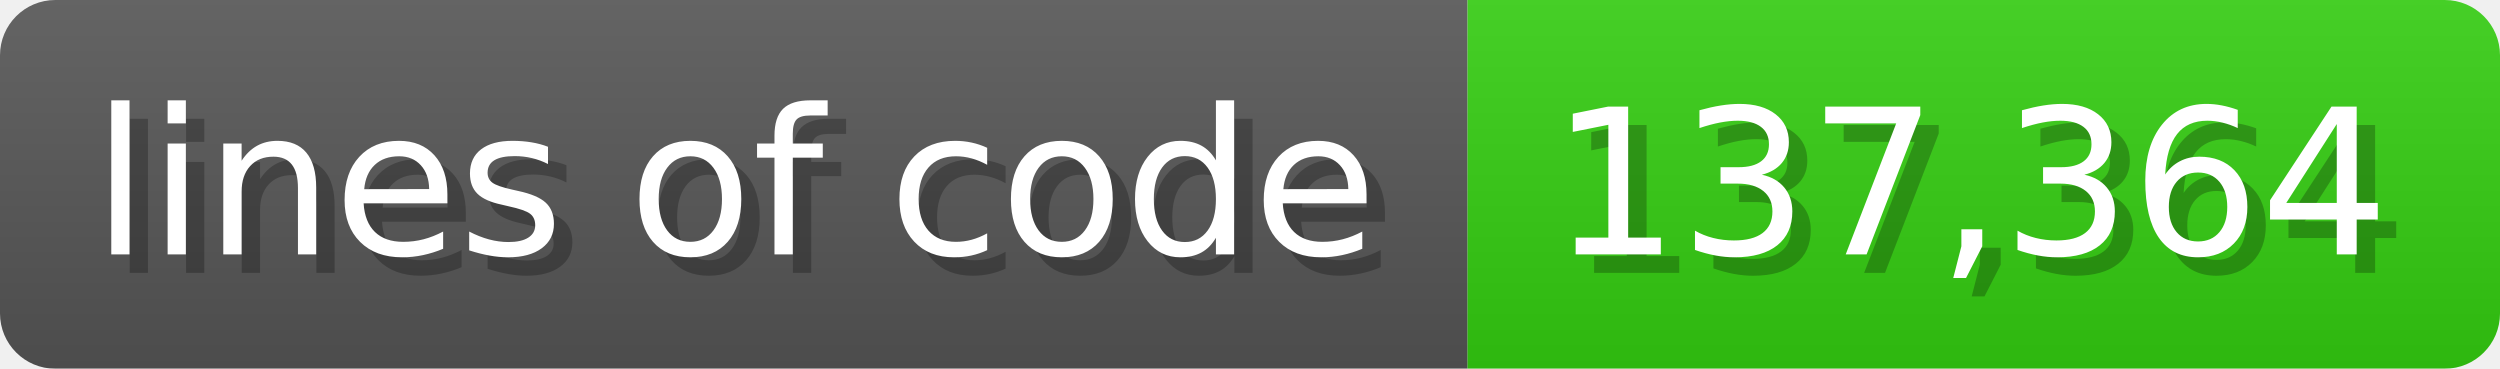
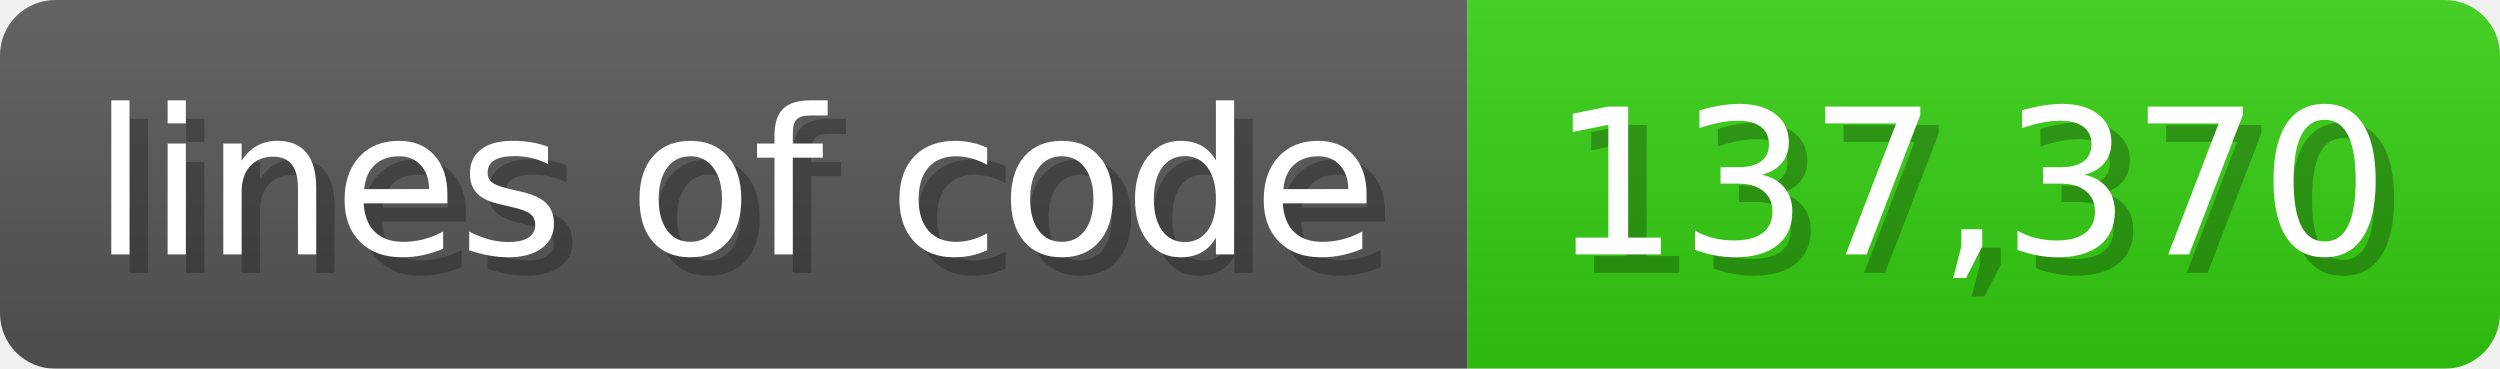
<svg xmlns="http://www.w3.org/2000/svg" width="135.6" height="20" viewBox="0 0 1356 200">
  <linearGradient id="a" x2="0" y2="100%">
    <stop offset="0" stop-opacity=".1" stop-color="#EEE" />
    <stop offset="1" stop-opacity=".1" />
  </linearGradient>
  <mask id="m">
    <rect width="1356" height="200" rx="30" fill="#FFF" />
  </mask>
  <g mask="url(#m)">
    <rect width="796" height="200" fill="#555" />
    <rect width="560" height="200" fill="#3C1" x="796" />
    <rect width="1356" height="200" fill="url(#a)" />
  </g>
  <g fill="#fff" text-anchor="start" font-family="Verdana,DejaVu Sans,sans-serif" font-size="110">
    <text x="60" y="148" textLength="696" fill="#000" opacity="0.25">lines of code</text>
    <text x="50" y="138" textLength="696">lines of code</text>
-     <text x="851" y="148" textLength="460" fill="#000" opacity="0.25">137,364</text>
-     <text x="841" y="138" textLength="460">137,364</text>
+     <text x="851" y="148" textLength="460" fill="#000" opacity="0.25">137,370</text>
+     <text x="841" y="138" textLength="460">137,370</text>
  </g>
</svg>
